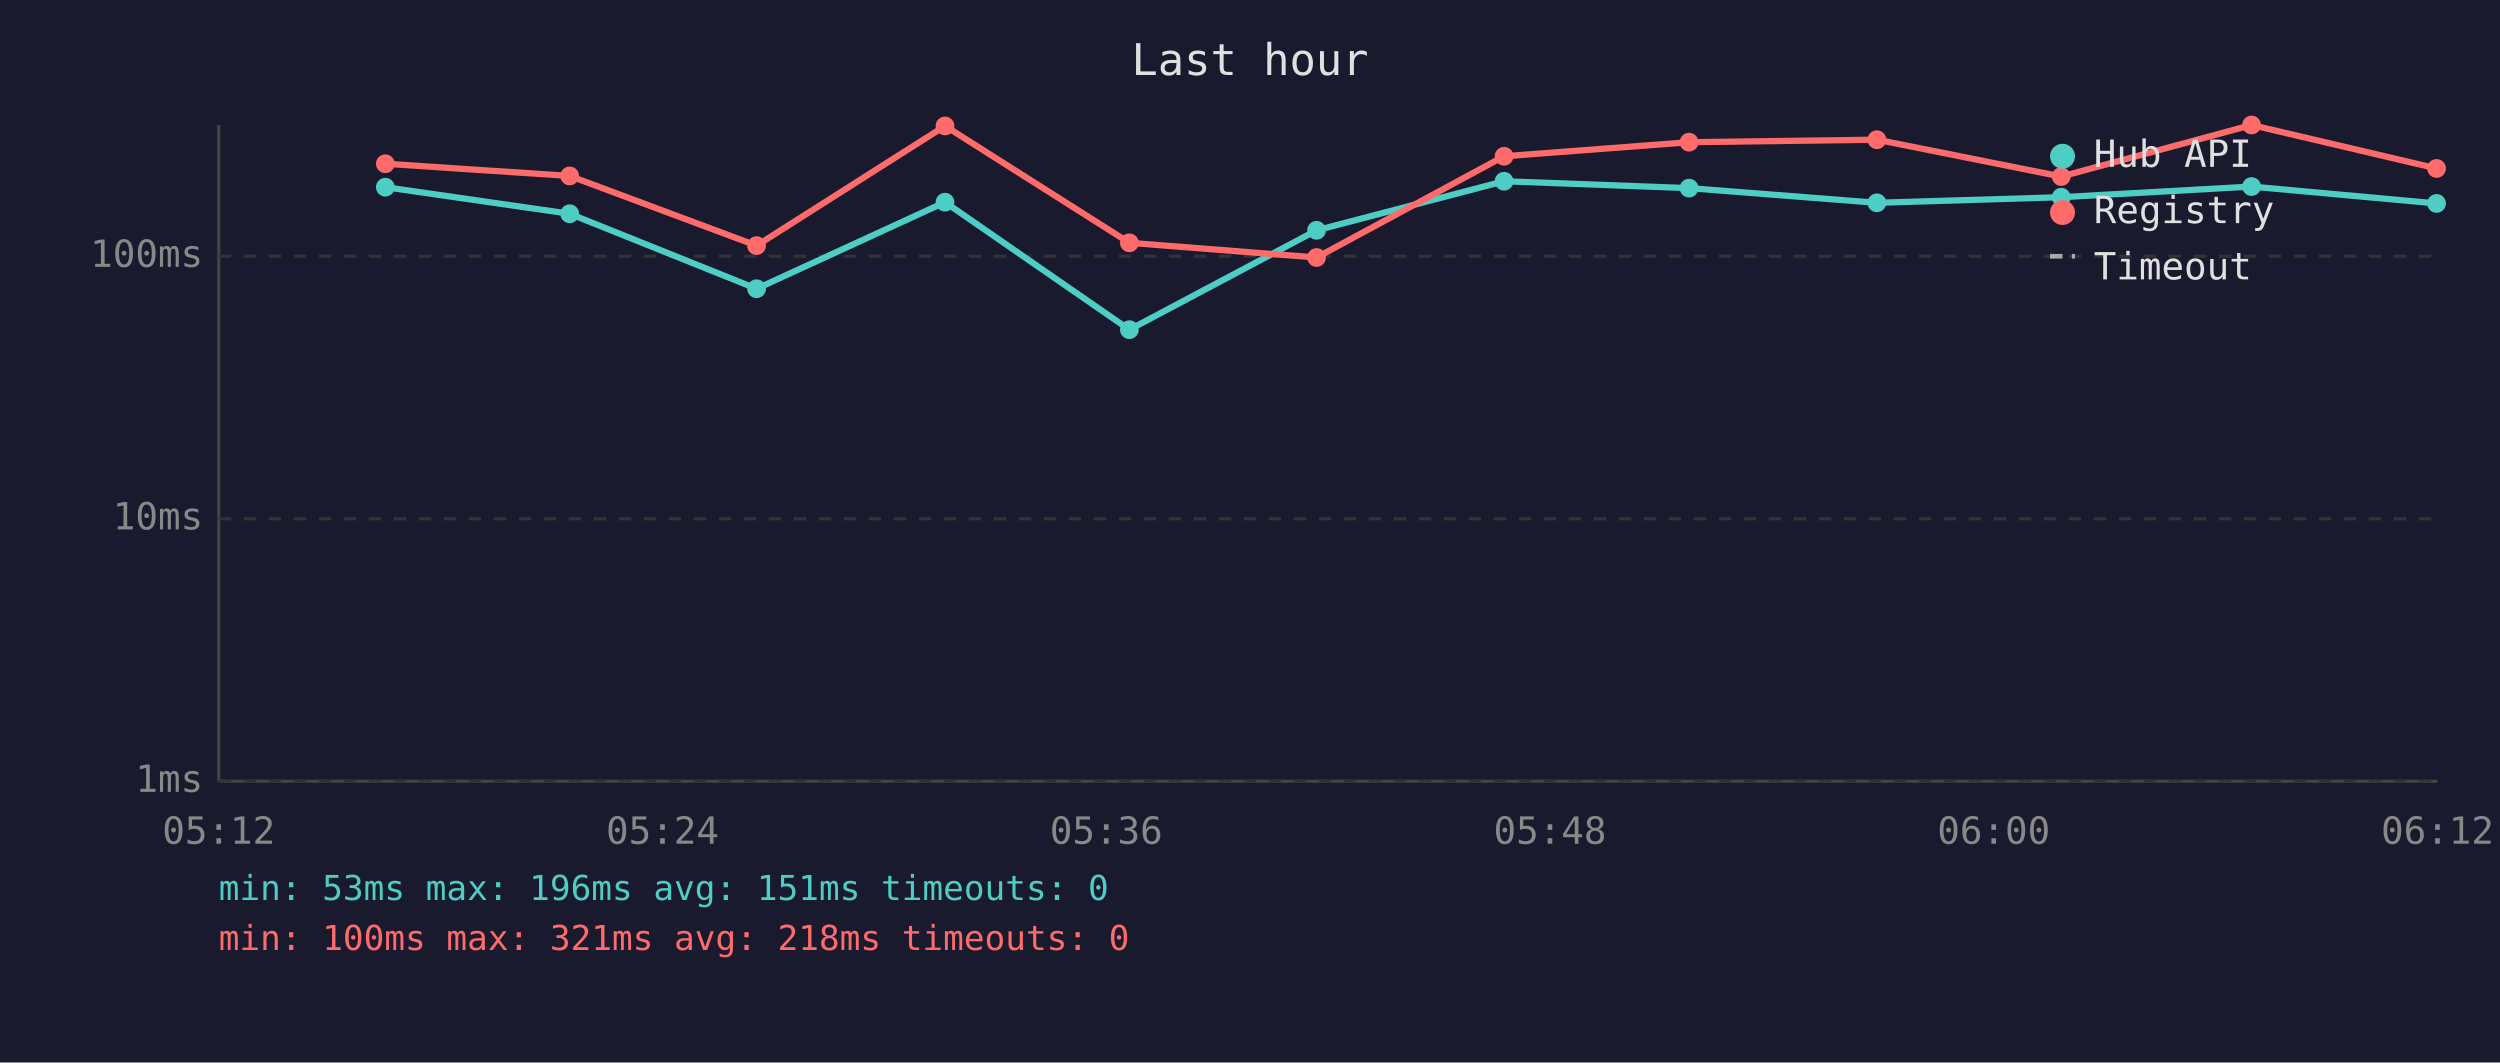
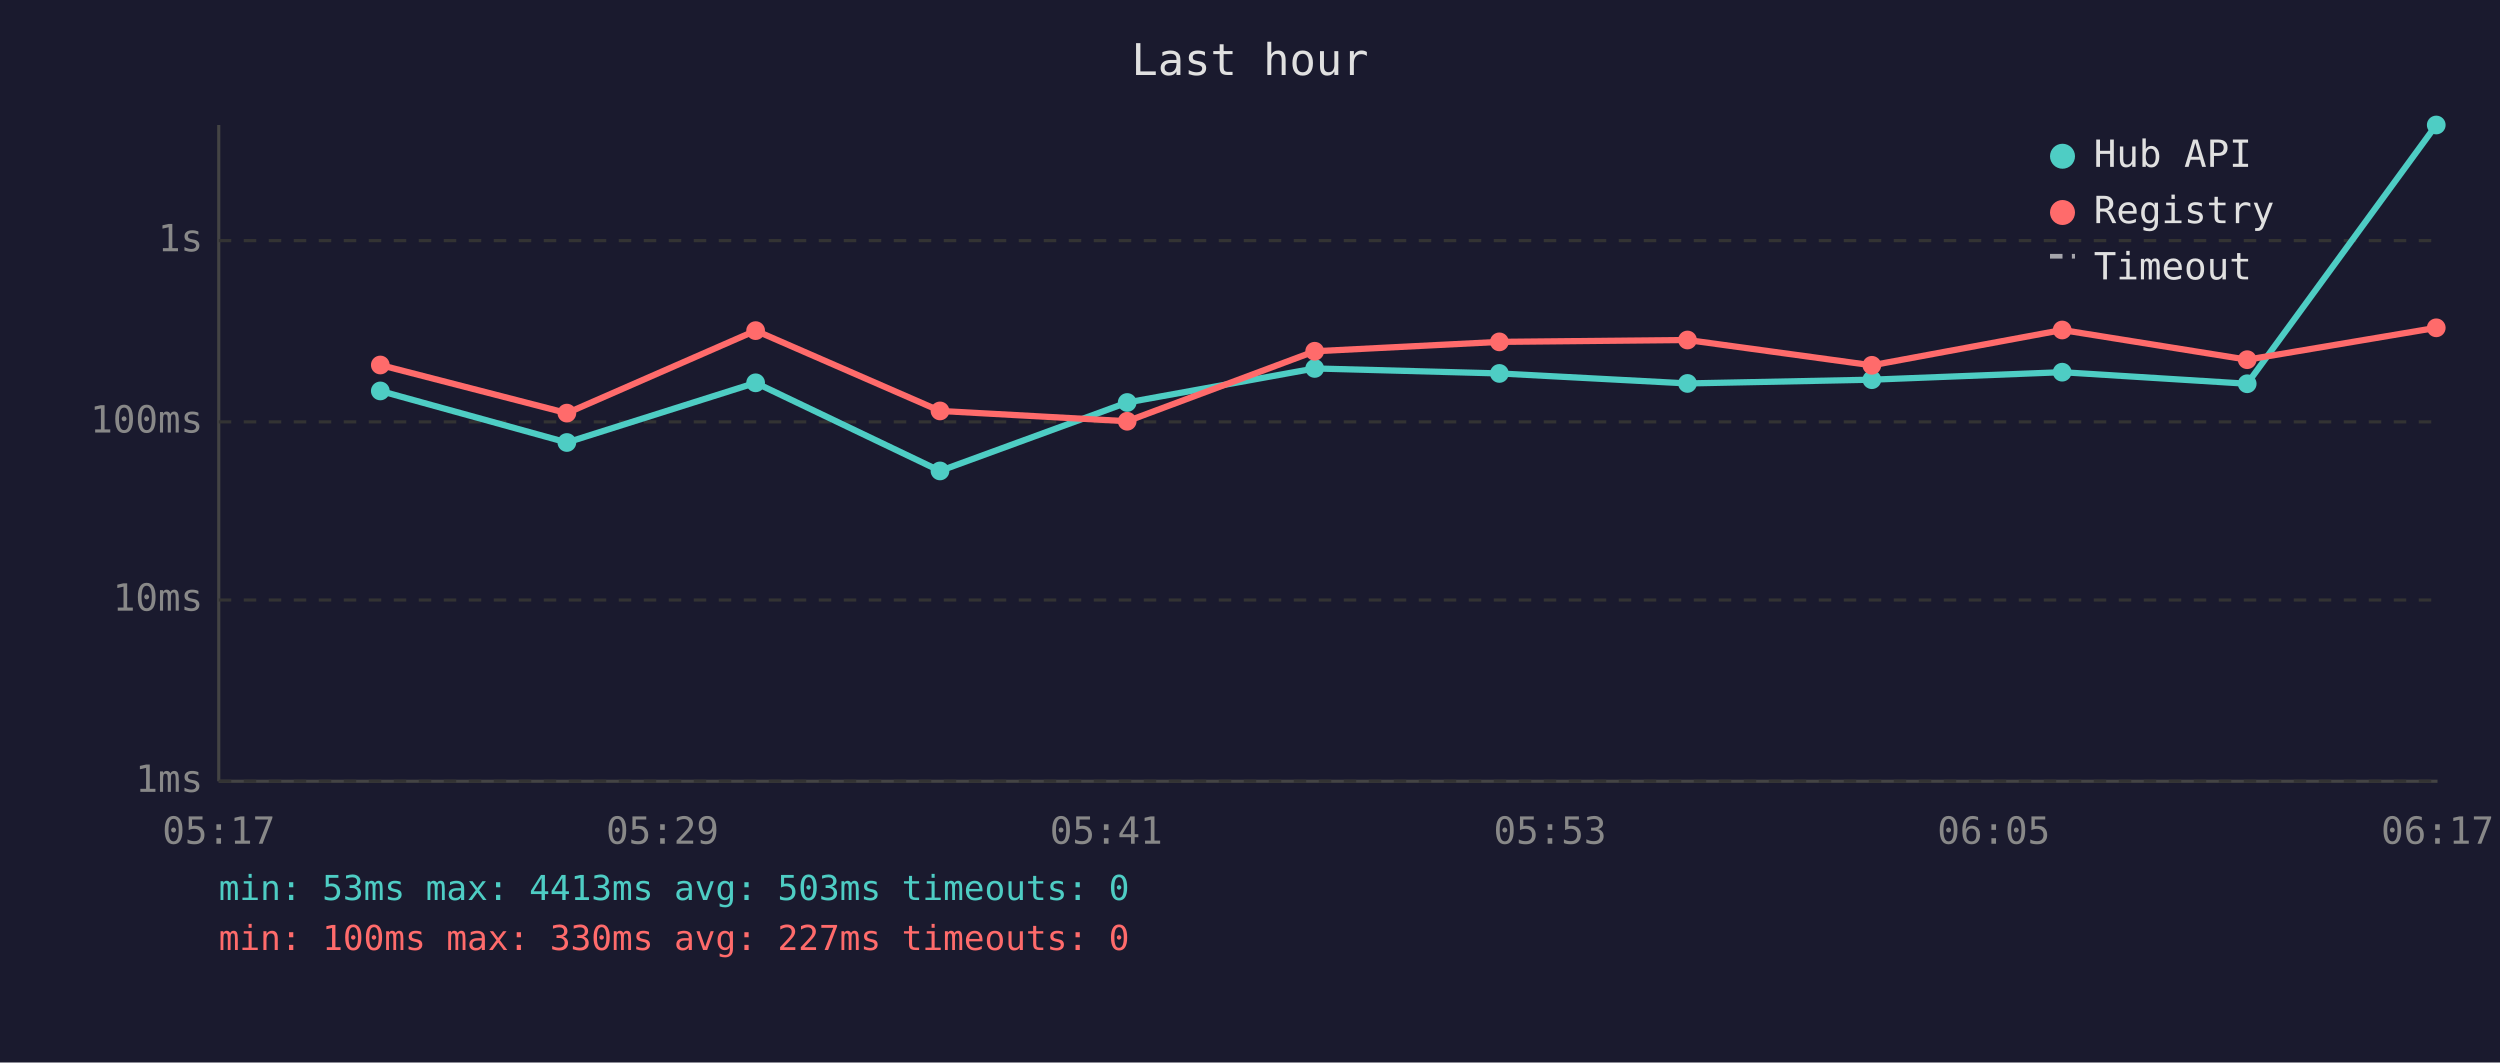
<svg xmlns="http://www.w3.org/2000/svg" viewBox="0 0 800 340" font-family="monospace" font-size="12">
  <rect width="800" height="340" fill="#1a1a2e" />
  <text x="400" y="24" fill="#e0e0e0" font-size="14" text-anchor="middle">Last hour</text>
  <line x1="70" y1="40" x2="70" y2="250" stroke="#444" stroke-width="1" />
  <line x1="70" y1="250" x2="780" y2="250" stroke="#444" stroke-width="1" />
  <line x1="70" y1="250" x2="780" y2="250" stroke="#333" stroke-width="1" stroke-dasharray="4" />
  <text x="65" y="250" fill="#888" text-anchor="end" dominant-baseline="middle">1ms</text>
-   <line x1="70" y1="166" x2="780" y2="166" stroke="#333" stroke-width="1" stroke-dasharray="4" />
-   <text x="65" y="166" fill="#888" text-anchor="end" dominant-baseline="middle">10ms</text>
-   <line x1="70" y1="82" x2="780" y2="82" stroke="#333" stroke-width="1" stroke-dasharray="4" />
-   <text x="65" y="82" fill="#888" text-anchor="end" dominant-baseline="middle">100ms</text>
-   <text x="70" y="270" fill="#888" text-anchor="middle">05:12</text>
-   <text x="212" y="270" fill="#888" text-anchor="middle">05:24</text>
-   <text x="354" y="270" fill="#888" text-anchor="middle">05:36</text>
-   <text x="496" y="270" fill="#888" text-anchor="middle">05:48</text>
-   <text x="638" y="270" fill="#888" text-anchor="middle">06:00</text>
-   <text x="780" y="270" fill="#888" text-anchor="middle">06:12</text>
-   <polyline points="123.3,59.9 182.3,68.4 242.1,92.4 302.4,64.7 361.4,105.5 421.3,73.7 481.3,58.0 540.5,60.2 600.6,64.9 659.6,63.1 720.5,59.7 779.7,65.1" fill="none" stroke="#4ecdc4" stroke-width="2" opacity="1" />
-   <circle cx="123.3" cy="59.9" r="3" fill="#4ecdc4" />
-   <circle cx="182.3" cy="68.4" r="3" fill="#4ecdc4" />
-   <circle cx="242.1" cy="92.4" r="3" fill="#4ecdc4" />
-   <circle cx="302.4" cy="64.7" r="3" fill="#4ecdc4" />
-   <circle cx="361.4" cy="105.5" r="3" fill="#4ecdc4" />
-   <circle cx="421.3" cy="73.7" r="3" fill="#4ecdc4" />
-   <circle cx="481.3" cy="58.0" r="3" fill="#4ecdc4" />
-   <circle cx="540.5" cy="60.2" r="3" fill="#4ecdc4" />
-   <circle cx="600.6" cy="64.9" r="3" fill="#4ecdc4" />
-   <circle cx="659.6" cy="63.1" r="3" fill="#4ecdc4" />
-   <circle cx="720.5" cy="59.7" r="3" fill="#4ecdc4" />
-   <circle cx="779.7" cy="65.1" r="3" fill="#4ecdc4" />
-   <polyline points="123.3,52.4 182.3,56.3 242.1,78.6 302.4,40.3 361.4,77.7 421.3,82.4 481.3,50.0 540.5,45.5 600.6,44.7 659.6,56.5 720.5,40.0 779.7,53.9" fill="none" stroke="#ff6b6b" stroke-width="2" opacity="1" />
-   <circle cx="123.3" cy="52.4" r="3" fill="#ff6b6b" />
-   <circle cx="182.3" cy="56.3" r="3" fill="#ff6b6b" />
-   <circle cx="242.1" cy="78.6" r="3" fill="#ff6b6b" />
-   <circle cx="302.4" cy="40.3" r="3" fill="#ff6b6b" />
-   <circle cx="361.4" cy="77.7" r="3" fill="#ff6b6b" />
-   <circle cx="421.3" cy="82.4" r="3" fill="#ff6b6b" />
-   <circle cx="481.3" cy="50.0" r="3" fill="#ff6b6b" />
-   <circle cx="540.5" cy="45.5" r="3" fill="#ff6b6b" />
-   <circle cx="600.6" cy="44.7" r="3" fill="#ff6b6b" />
-   <circle cx="659.6" cy="56.5" r="3" fill="#ff6b6b" />
-   <circle cx="720.5" cy="40.0" r="3" fill="#ff6b6b" />
-   <circle cx="779.7" cy="53.9" r="3" fill="#ff6b6b" />
+   <line x1="70" y1="192" x2="780" y2="192" stroke="#333" stroke-width="1" stroke-dasharray="4" />
+   <text x="65" y="192" fill="#888" text-anchor="end" dominant-baseline="middle">10ms</text>
+   <line x1="70" y1="135" x2="780" y2="135" stroke="#333" stroke-width="1" stroke-dasharray="4" />
+   <text x="65" y="135" fill="#888" text-anchor="end" dominant-baseline="middle">100ms</text>
+   <line x1="70" y1="77" x2="780" y2="77" stroke="#333" stroke-width="1" stroke-dasharray="4" />
+   <text x="65" y="77" fill="#888" text-anchor="end" dominant-baseline="middle">1s</text>
+   <text x="70" y="270" fill="#888" text-anchor="middle">05:17</text>
+   <text x="212" y="270" fill="#888" text-anchor="middle">05:29</text>
+   <text x="354" y="270" fill="#888" text-anchor="middle">05:41</text>
+   <text x="496" y="270" fill="#888" text-anchor="middle">05:53</text>
+   <text x="638" y="270" fill="#888" text-anchor="middle">06:05</text>
+   <text x="780" y="270" fill="#888" text-anchor="middle">06:17</text>
+   <polyline points="121.7,125.1 181.4,141.6 241.8,122.5 300.8,150.7 360.7,128.8 420.7,117.9 479.8,119.5 540.0,122.7 599.0,121.5 659.9,119.1 719.1,122.8 779.6,40.0" fill="none" stroke="#4ecdc4" stroke-width="2" opacity="1" />
+   <circle cx="121.7" cy="125.1" r="3" fill="#4ecdc4" />
+   <circle cx="181.4" cy="141.6" r="3" fill="#4ecdc4" />
+   <circle cx="241.8" cy="122.5" r="3" fill="#4ecdc4" />
+   <circle cx="300.8" cy="150.7" r="3" fill="#4ecdc4" />
+   <circle cx="360.7" cy="128.8" r="3" fill="#4ecdc4" />
+   <circle cx="420.7" cy="117.9" r="3" fill="#4ecdc4" />
+   <circle cx="479.8" cy="119.5" r="3" fill="#4ecdc4" />
+   <circle cx="540.0" cy="122.7" r="3" fill="#4ecdc4" />
+   <circle cx="599.0" cy="121.5" r="3" fill="#4ecdc4" />
+   <circle cx="659.9" cy="119.1" r="3" fill="#4ecdc4" />
+   <circle cx="719.1" cy="122.8" r="3" fill="#4ecdc4" />
+   <circle cx="779.6" cy="40.0" r="3" fill="#4ecdc4" />
+   <polyline points="121.7,116.8 181.4,132.2 241.8,105.8 300.8,131.5 360.7,134.8 420.7,112.4 479.8,109.4 540.0,108.8 599.0,116.9 659.9,105.6 719.1,115.1 779.6,104.9" fill="none" stroke="#ff6b6b" stroke-width="2" opacity="1" />
+   <circle cx="121.7" cy="116.8" r="3" fill="#ff6b6b" />
+   <circle cx="181.4" cy="132.2" r="3" fill="#ff6b6b" />
+   <circle cx="241.8" cy="105.8" r="3" fill="#ff6b6b" />
+   <circle cx="300.8" cy="131.5" r="3" fill="#ff6b6b" />
+   <circle cx="360.7" cy="134.8" r="3" fill="#ff6b6b" />
+   <circle cx="420.7" cy="112.4" r="3" fill="#ff6b6b" />
+   <circle cx="479.8" cy="109.4" r="3" fill="#ff6b6b" />
+   <circle cx="540.0" cy="108.8" r="3" fill="#ff6b6b" />
+   <circle cx="599.0" cy="116.9" r="3" fill="#ff6b6b" />
+   <circle cx="659.9" cy="105.6" r="3" fill="#ff6b6b" />
+   <circle cx="719.1" cy="115.1" r="3" fill="#ff6b6b" />
+   <circle cx="779.6" cy="104.9" r="3" fill="#ff6b6b" />
  <circle cx="660" cy="50" r="4" fill="#4ecdc4" />
  <text x="670" y="50" fill="#e0e0e0" dominant-baseline="middle">Hub API</text>
  <circle cx="660" cy="68" r="4" fill="#ff6b6b" />
  <text x="670" y="68" fill="#e0e0e0" dominant-baseline="middle">Registry</text>
  <line x1="656" y1="82" x2="664" y2="82" stroke="#e0e0e0" stroke-width="1.5" stroke-dasharray="4,3" opacity="0.7" />
  <text x="670" y="86" fill="#e0e0e0" dominant-baseline="middle">Timeout</text>
-   <text x="70" y="288" fill="#4ecdc4" font-size="11">min: 53ms  max: 196ms  avg: 151ms  timeouts: 0</text>
-   <text x="70" y="304" fill="#ff6b6b" font-size="11">min: 100ms  max: 321ms  avg: 218ms  timeouts: 0</text>
+   <text x="70" y="288" fill="#4ecdc4" font-size="11">min: 53ms  max: 4413ms  avg: 503ms  timeouts: 0</text>
+   <text x="70" y="304" fill="#ff6b6b" font-size="11">min: 100ms  max: 330ms  avg: 227ms  timeouts: 0</text>
</svg>
